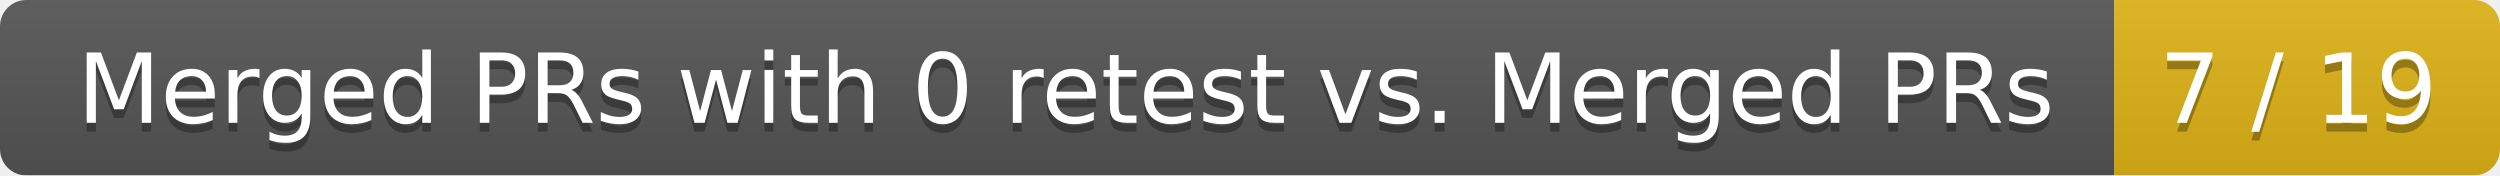
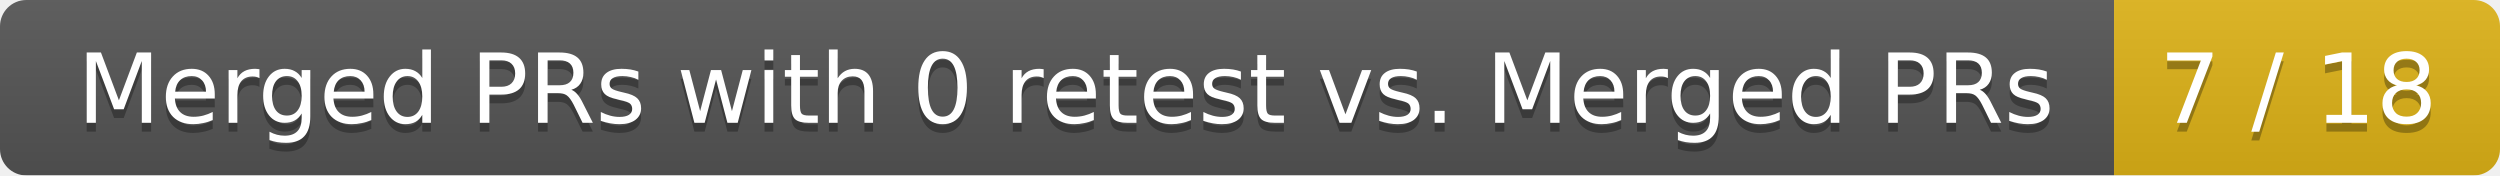
<svg xmlns="http://www.w3.org/2000/svg" width="285" height="20">
  <linearGradient id="smooth" x2="0" y2="100%">
    <stop offset="0" stop-color="#bbb" stop-opacity=".1" />
    <stop offset="1" stop-opacity=".1" />
  </linearGradient>
  <mask id="round">
    <rect width="285" height="20" rx="3" fill="#fff" />
  </mask>
  <g mask="url(#round)">
    <rect width="241" height="20" fill="#555" />
    <rect x="241" width="44" height="20" fill="#dfb317" />
    <rect width="285" height="20" fill="url(#smooth)" />
  </g>
  <g fill="#fff" text-anchor="middle" font-family="DejaVu Sans,Verdana,Geneva,sans-serif" font-size="11">
    <text x="121.5" y="15" fill="#010101" fill-opacity=".3">Merged PRs with 0 retest vs. Merged PRs</text>
    <text x="121.5" y="14">Merged PRs with 0 retest vs. Merged PRs</text>
-     <text x="262" y="15" fill="#010101" fill-opacity=".3">7 / 19</text>
-     <text x="262" y="14">7 / 19</text>
+     <text x="262" y="15" fill="#010101" fill-opacity=".3">7 / 18</text>
+     <text x="262" y="14">7 / 18</text>
  </g>
</svg>
